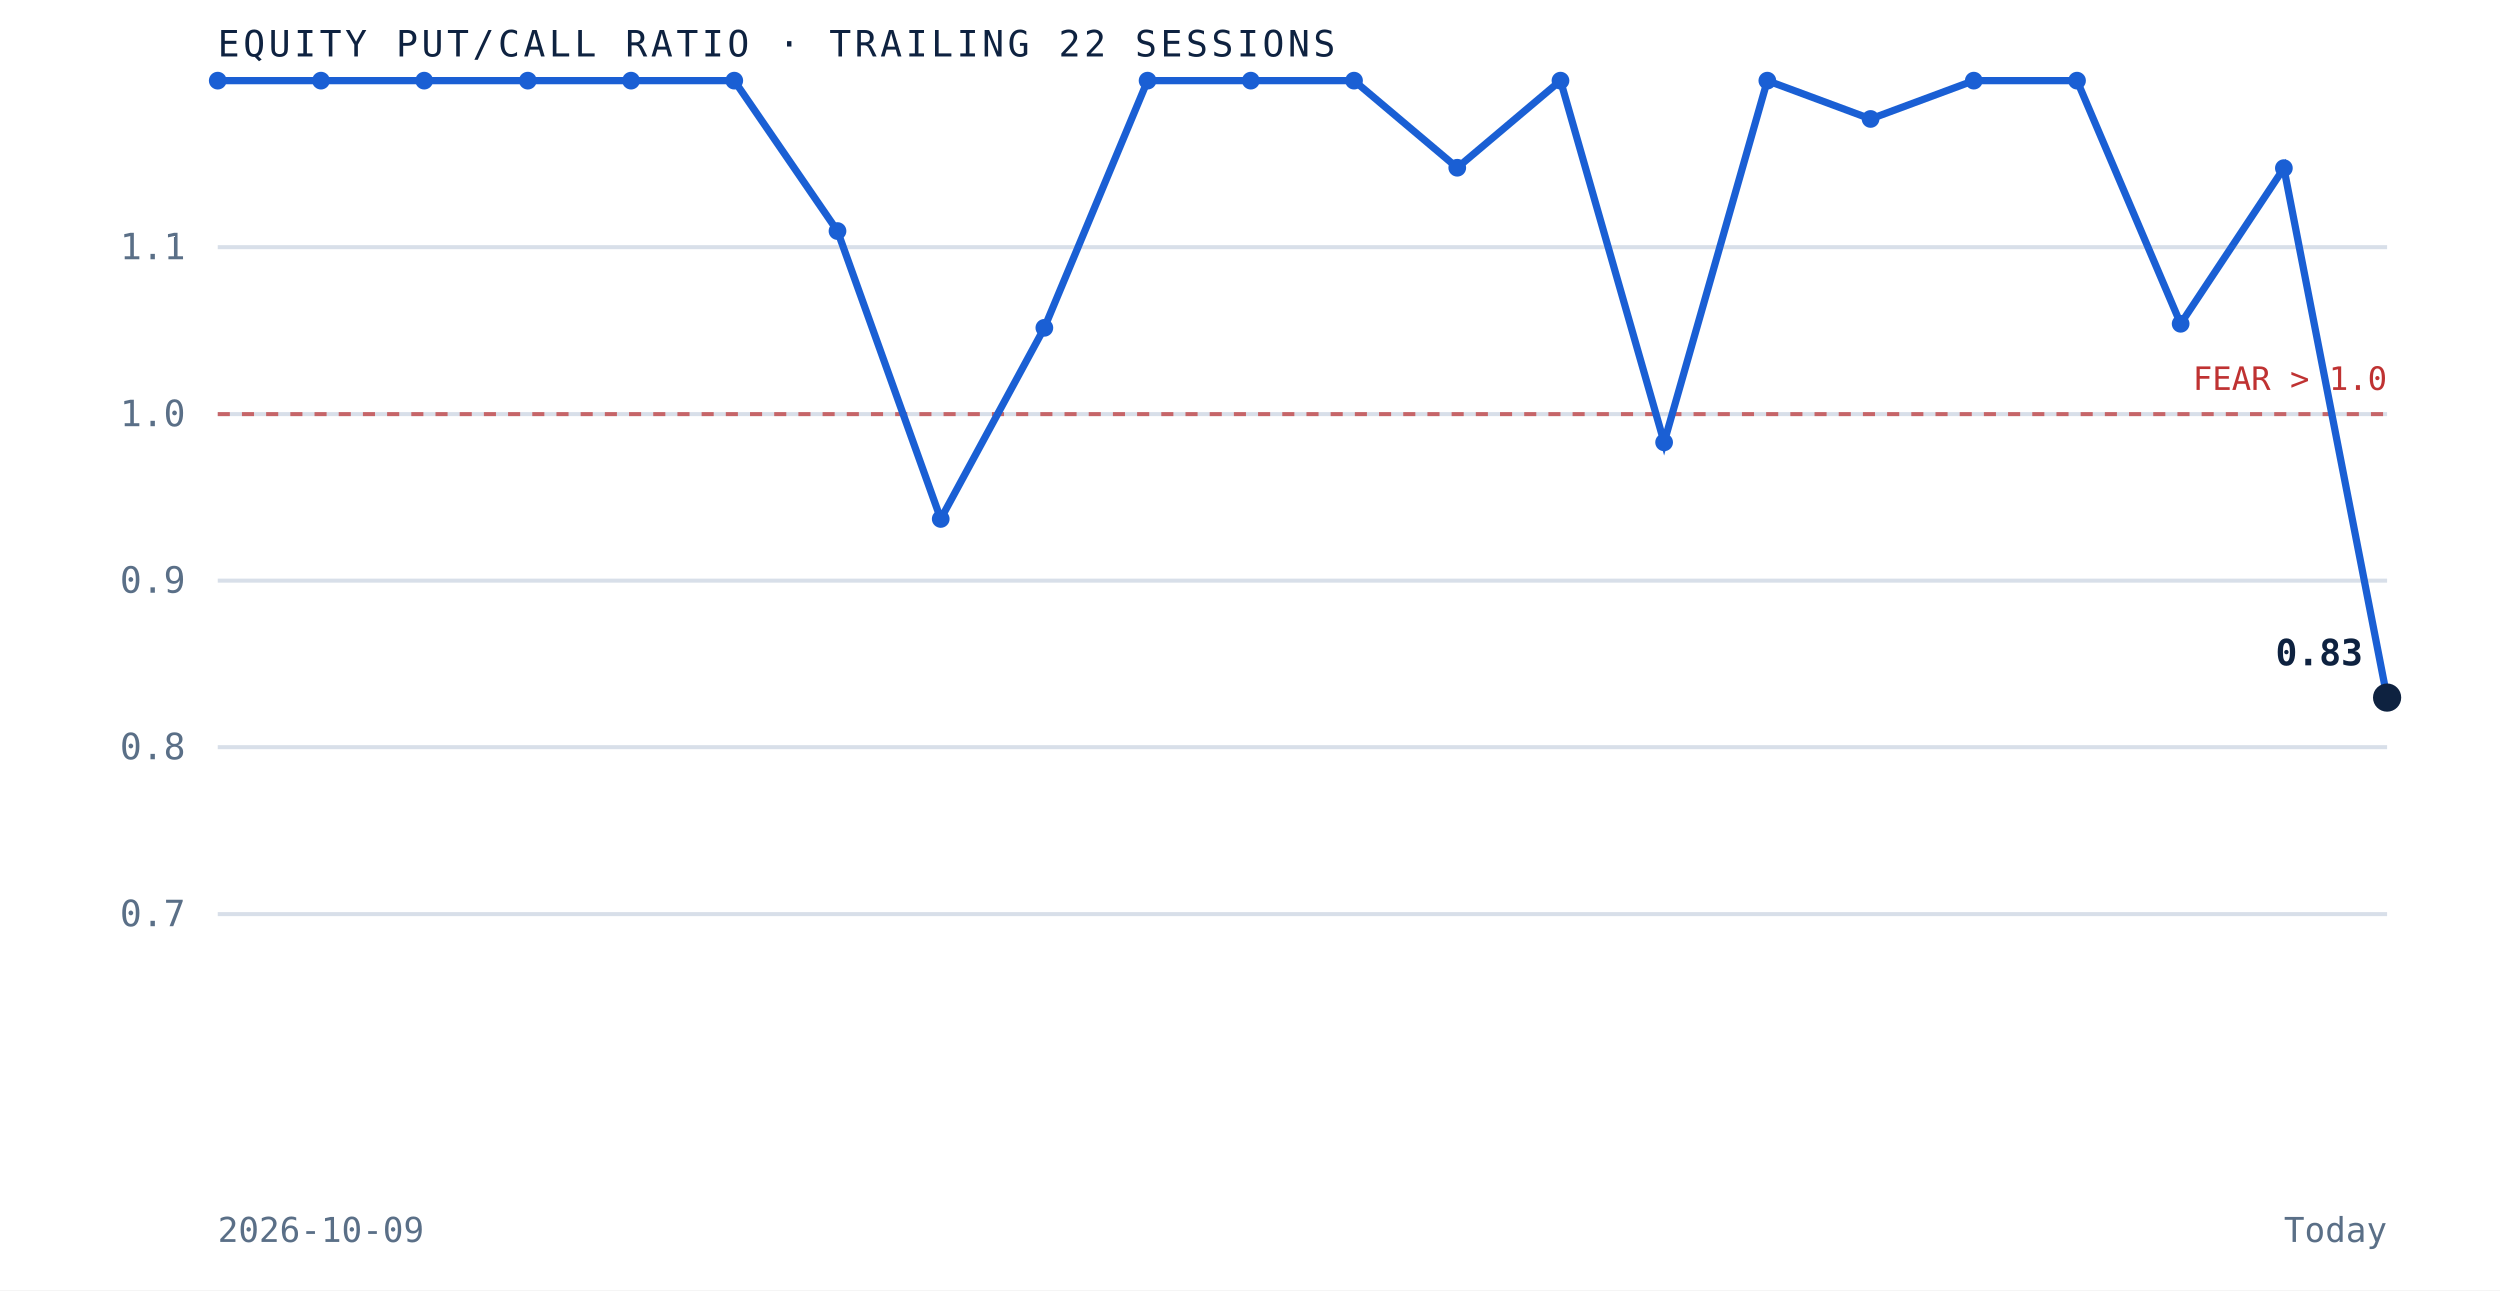
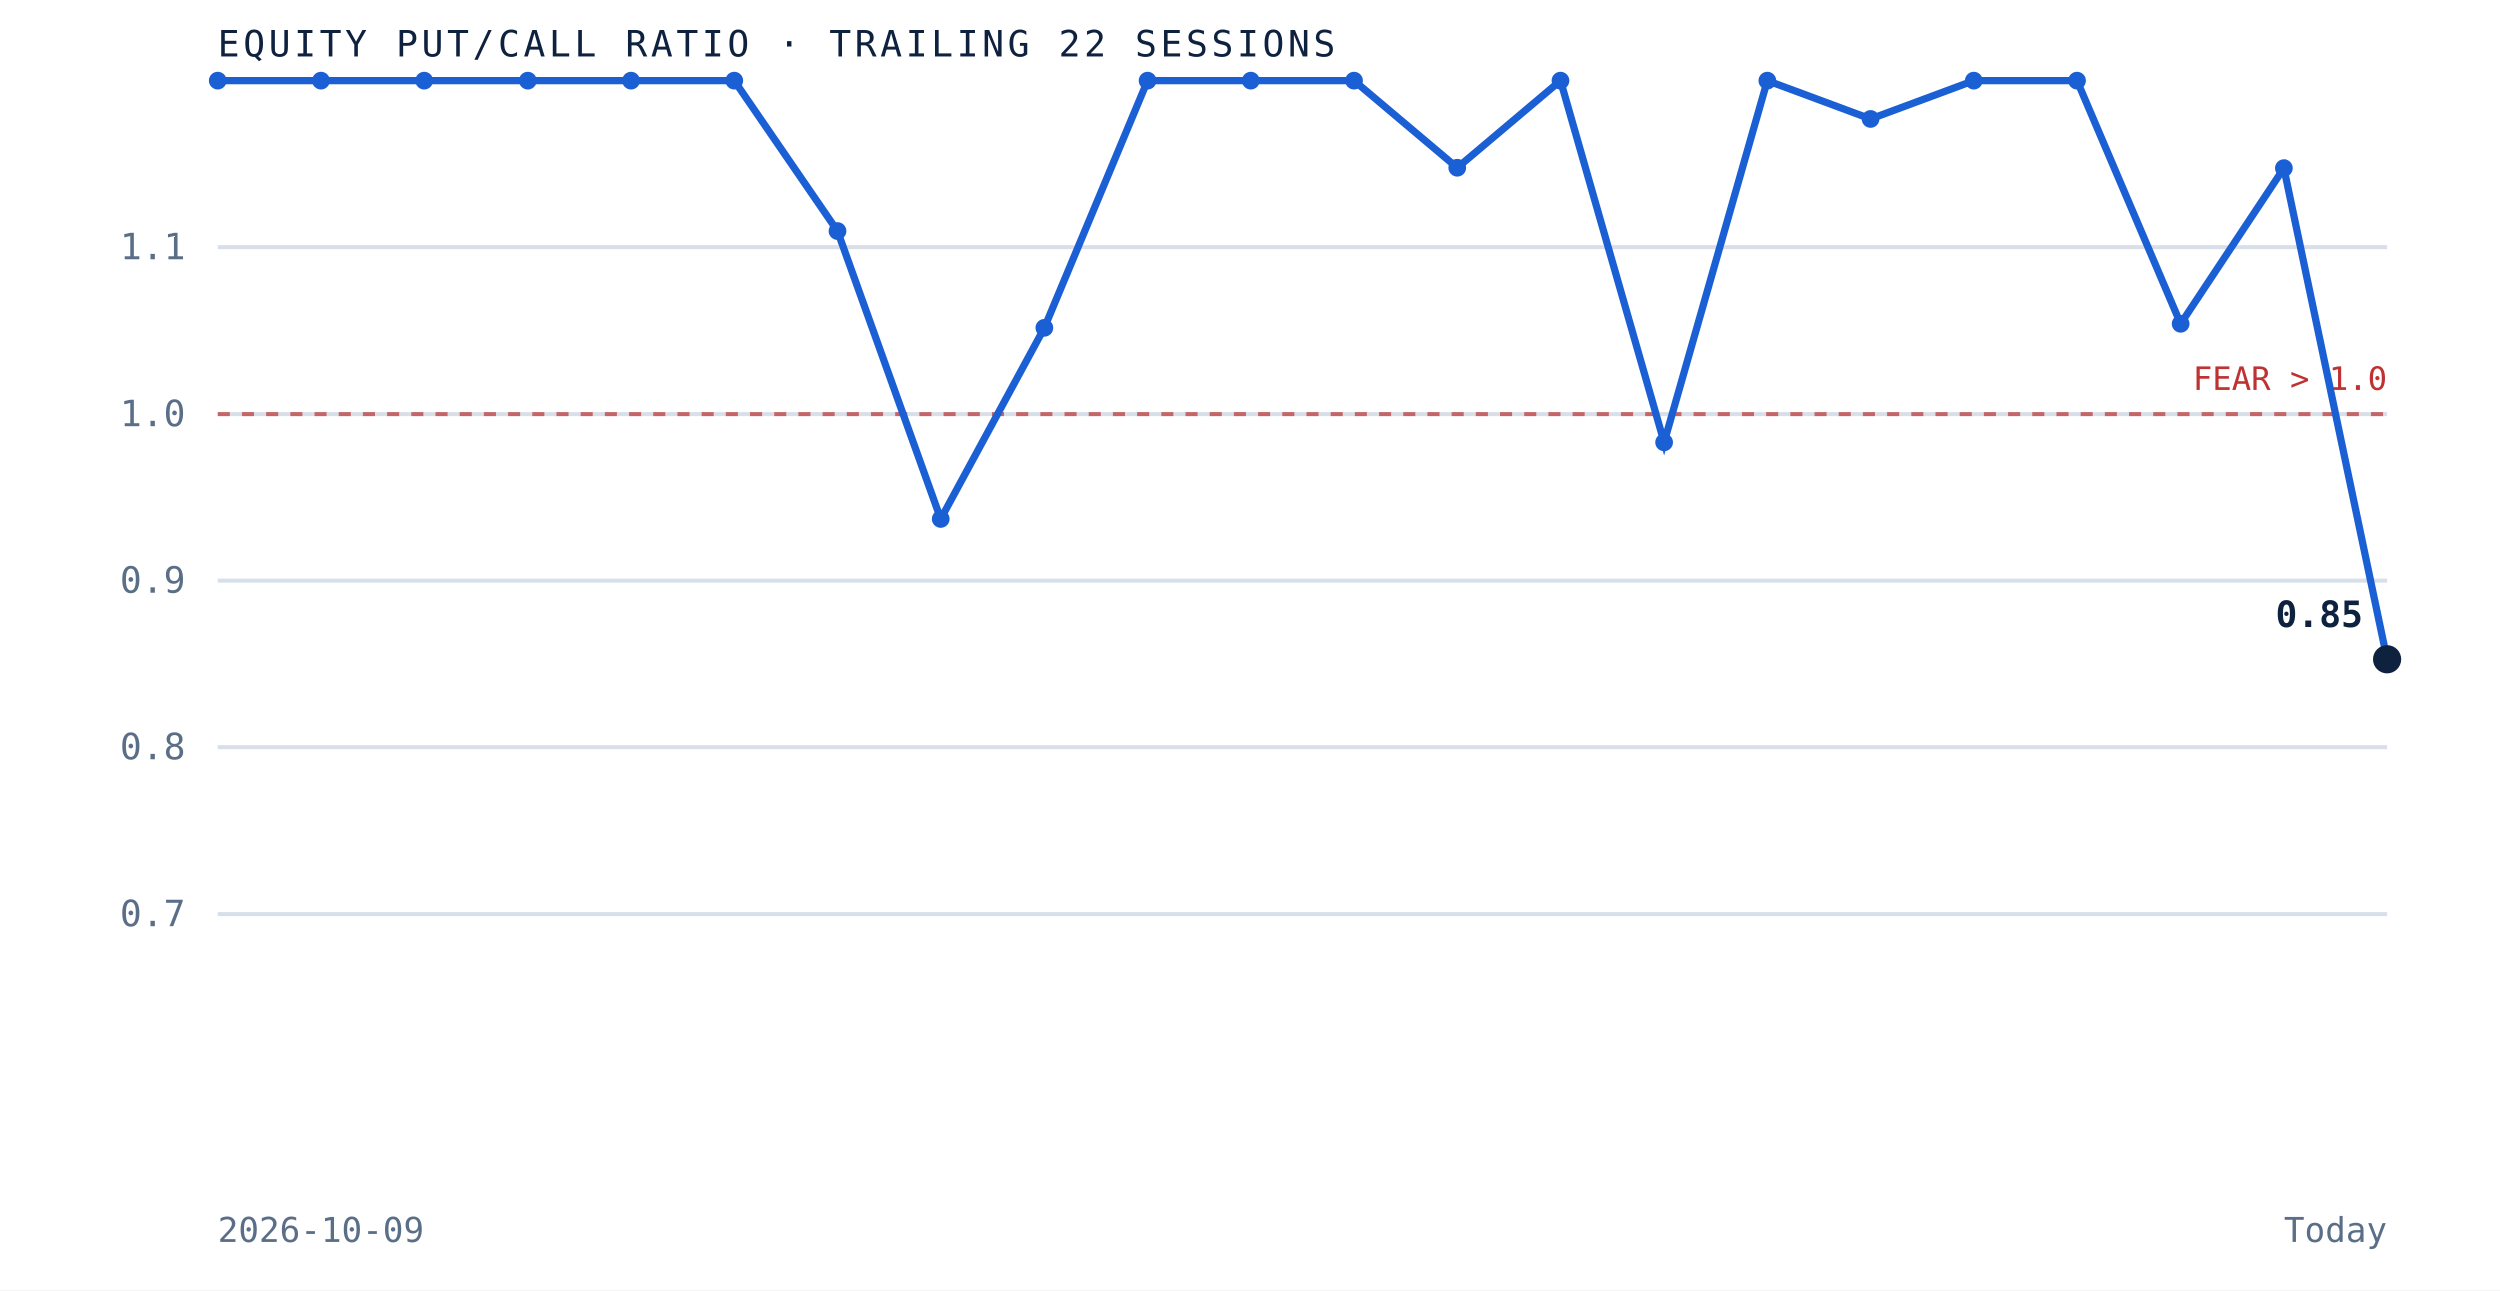
<svg xmlns="http://www.w3.org/2000/svg" viewBox="0 0 620 320" role="img" aria-label="Equity put to call ratio over the trailing 22 sessions" preserveAspectRatio="xMidYMid meet" style="width:100%;height:auto;display:block">
  <rect x="0" y="0" width="620" height="320" fill="white" />
  <line x1="54" y1="226.7" x2="592" y2="226.7" stroke="#d8dfe9" stroke-width="1" />
  <text x="46" y="229.7" text-anchor="end" font-family="'JetBrains Mono', monospace" font-size="9" fill="#5a6f87">0.7</text>
  <line x1="54" y1="185.3" x2="592" y2="185.3" stroke="#d8dfe9" stroke-width="1" />
  <text x="46" y="188.3" text-anchor="end" font-family="'JetBrains Mono', monospace" font-size="9" fill="#5a6f87">0.8</text>
  <line x1="54" y1="144.0" x2="592" y2="144.0" stroke="#d8dfe9" stroke-width="1" />
  <text x="46" y="147.0" text-anchor="end" font-family="'JetBrains Mono', monospace" font-size="9" fill="#5a6f87">0.9</text>
  <line x1="54" y1="102.7" x2="592" y2="102.7" stroke="#d8dfe9" stroke-width="1" />
  <text x="46" y="105.7" text-anchor="end" font-family="'JetBrains Mono', monospace" font-size="9" fill="#5a6f87">1.0</text>
  <line x1="54" y1="61.3" x2="592" y2="61.3" stroke="#d8dfe9" stroke-width="1" />
  <text x="46" y="64.3" text-anchor="end" font-family="'JetBrains Mono', monospace" font-size="9" fill="#5a6f87">1.1</text>
  <line x1="54" y1="102.7" x2="592" y2="102.7" stroke="#bf3232" stroke-width="1" stroke-dasharray="3 3" opacity="0.7" />
  <text x="592" y="96.7" text-anchor="end" font-family="'JetBrains Mono', monospace" font-size="8" fill="#bf3232">FEAR &gt; 1.0</text>
-   <path d="M 54.0 20.0 L 79.6 20.0 L 105.2 20.0 L 130.9 20.0 L 156.5 20.0 L 182.1 20.0 L 207.7 57.3 L 233.3 128.7 L 259.0 81.3 L 284.6 20.0 L 310.2 20.0 L 335.8 20.0 L 361.4 41.6 L 387.0 20.0 L 412.7 109.7 L 438.3 20.0 L 463.9 29.5 L 489.5 20.0 L 515.1 20.0 L 540.8 80.3 L 566.4 41.7 L 592.0 173.0" fill="none" stroke="#1a5fd4" stroke-width="1.8" />
+   <path d="M 54.0 20.0 L 79.6 20.0 L 105.2 20.0 L 130.9 20.0 L 156.5 20.0 L 182.1 20.0 L 207.7 57.3 L 233.3 128.7 L 259.0 81.3 L 284.6 20.0 L 310.2 20.0 L 335.8 20.0 L 361.4 41.6 L 387.0 20.0 L 412.7 109.7 L 438.3 20.0 L 463.9 29.5 L 489.5 20.0 L 515.1 20.0 L 540.8 80.3 L 566.4 41.7 L 592.0 163.5" fill="none" stroke="#1a5fd4" stroke-width="1.8" />
  <circle cx="54.0" cy="20.0" r="2.2" fill="#1a5fd4" />
  <circle cx="79.6" cy="20.0" r="2.2" fill="#1a5fd4" />
  <circle cx="105.2" cy="20.0" r="2.2" fill="#1a5fd4" />
  <circle cx="130.9" cy="20.0" r="2.2" fill="#1a5fd4" />
  <circle cx="156.5" cy="20.0" r="2.2" fill="#1a5fd4" />
  <circle cx="182.1" cy="20.0" r="2.2" fill="#1a5fd4" />
  <circle cx="207.7" cy="57.3" r="2.2" fill="#1a5fd4" />
  <circle cx="233.3" cy="128.7" r="2.2" fill="#1a5fd4" />
  <circle cx="259.0" cy="81.3" r="2.2" fill="#1a5fd4" />
  <circle cx="284.6" cy="20.0" r="2.2" fill="#1a5fd4" />
  <circle cx="310.2" cy="20.0" r="2.2" fill="#1a5fd4" />
  <circle cx="335.8" cy="20.0" r="2.2" fill="#1a5fd4" />
  <circle cx="361.4" cy="41.6" r="2.2" fill="#1a5fd4" />
  <circle cx="387.0" cy="20.0" r="2.2" fill="#1a5fd4" />
  <circle cx="412.7" cy="109.7" r="2.2" fill="#1a5fd4" />
  <circle cx="438.3" cy="20.0" r="2.2" fill="#1a5fd4" />
  <circle cx="463.9" cy="29.5" r="2.2" fill="#1a5fd4" />
  <circle cx="489.5" cy="20.0" r="2.2" fill="#1a5fd4" />
  <circle cx="515.1" cy="20.0" r="2.2" fill="#1a5fd4" />
  <circle cx="540.8" cy="80.3" r="2.2" fill="#1a5fd4" />
  <circle cx="566.4" cy="41.7" r="2.2" fill="#1a5fd4" />
-   <circle cx="592.0" cy="173.0" r="3.5" fill="#0e2240" />
-   <text x="586.0" y="165.0" text-anchor="end" font-family="'JetBrains Mono', monospace" font-size="9" font-weight="bold" fill="#0e2240">0.83</text>
+   <circle cx="592.0" cy="163.5" r="3.5" fill="#0e2240" />
+   <text x="586.0" y="155.5" text-anchor="end" font-family="'JetBrains Mono', monospace" font-size="9" font-weight="bold" fill="#0e2240">0.85</text>
  <text x="54" y="14" font-family="'JetBrains Mono', monospace" font-size="9" letter-spacing="0.1em" fill="#0e2240">EQUITY PUT/CALL RATIO · TRAILING 22 SESSIONS</text>
  <text x="54" y="308" font-family="'JetBrains Mono', monospace" font-size="8.5" fill="#5a6f87">2026-10-09</text>
  <text x="592" y="308" text-anchor="end" font-family="'JetBrains Mono', monospace" font-size="8.5" fill="#5a6f87">Today</text>
</svg>
